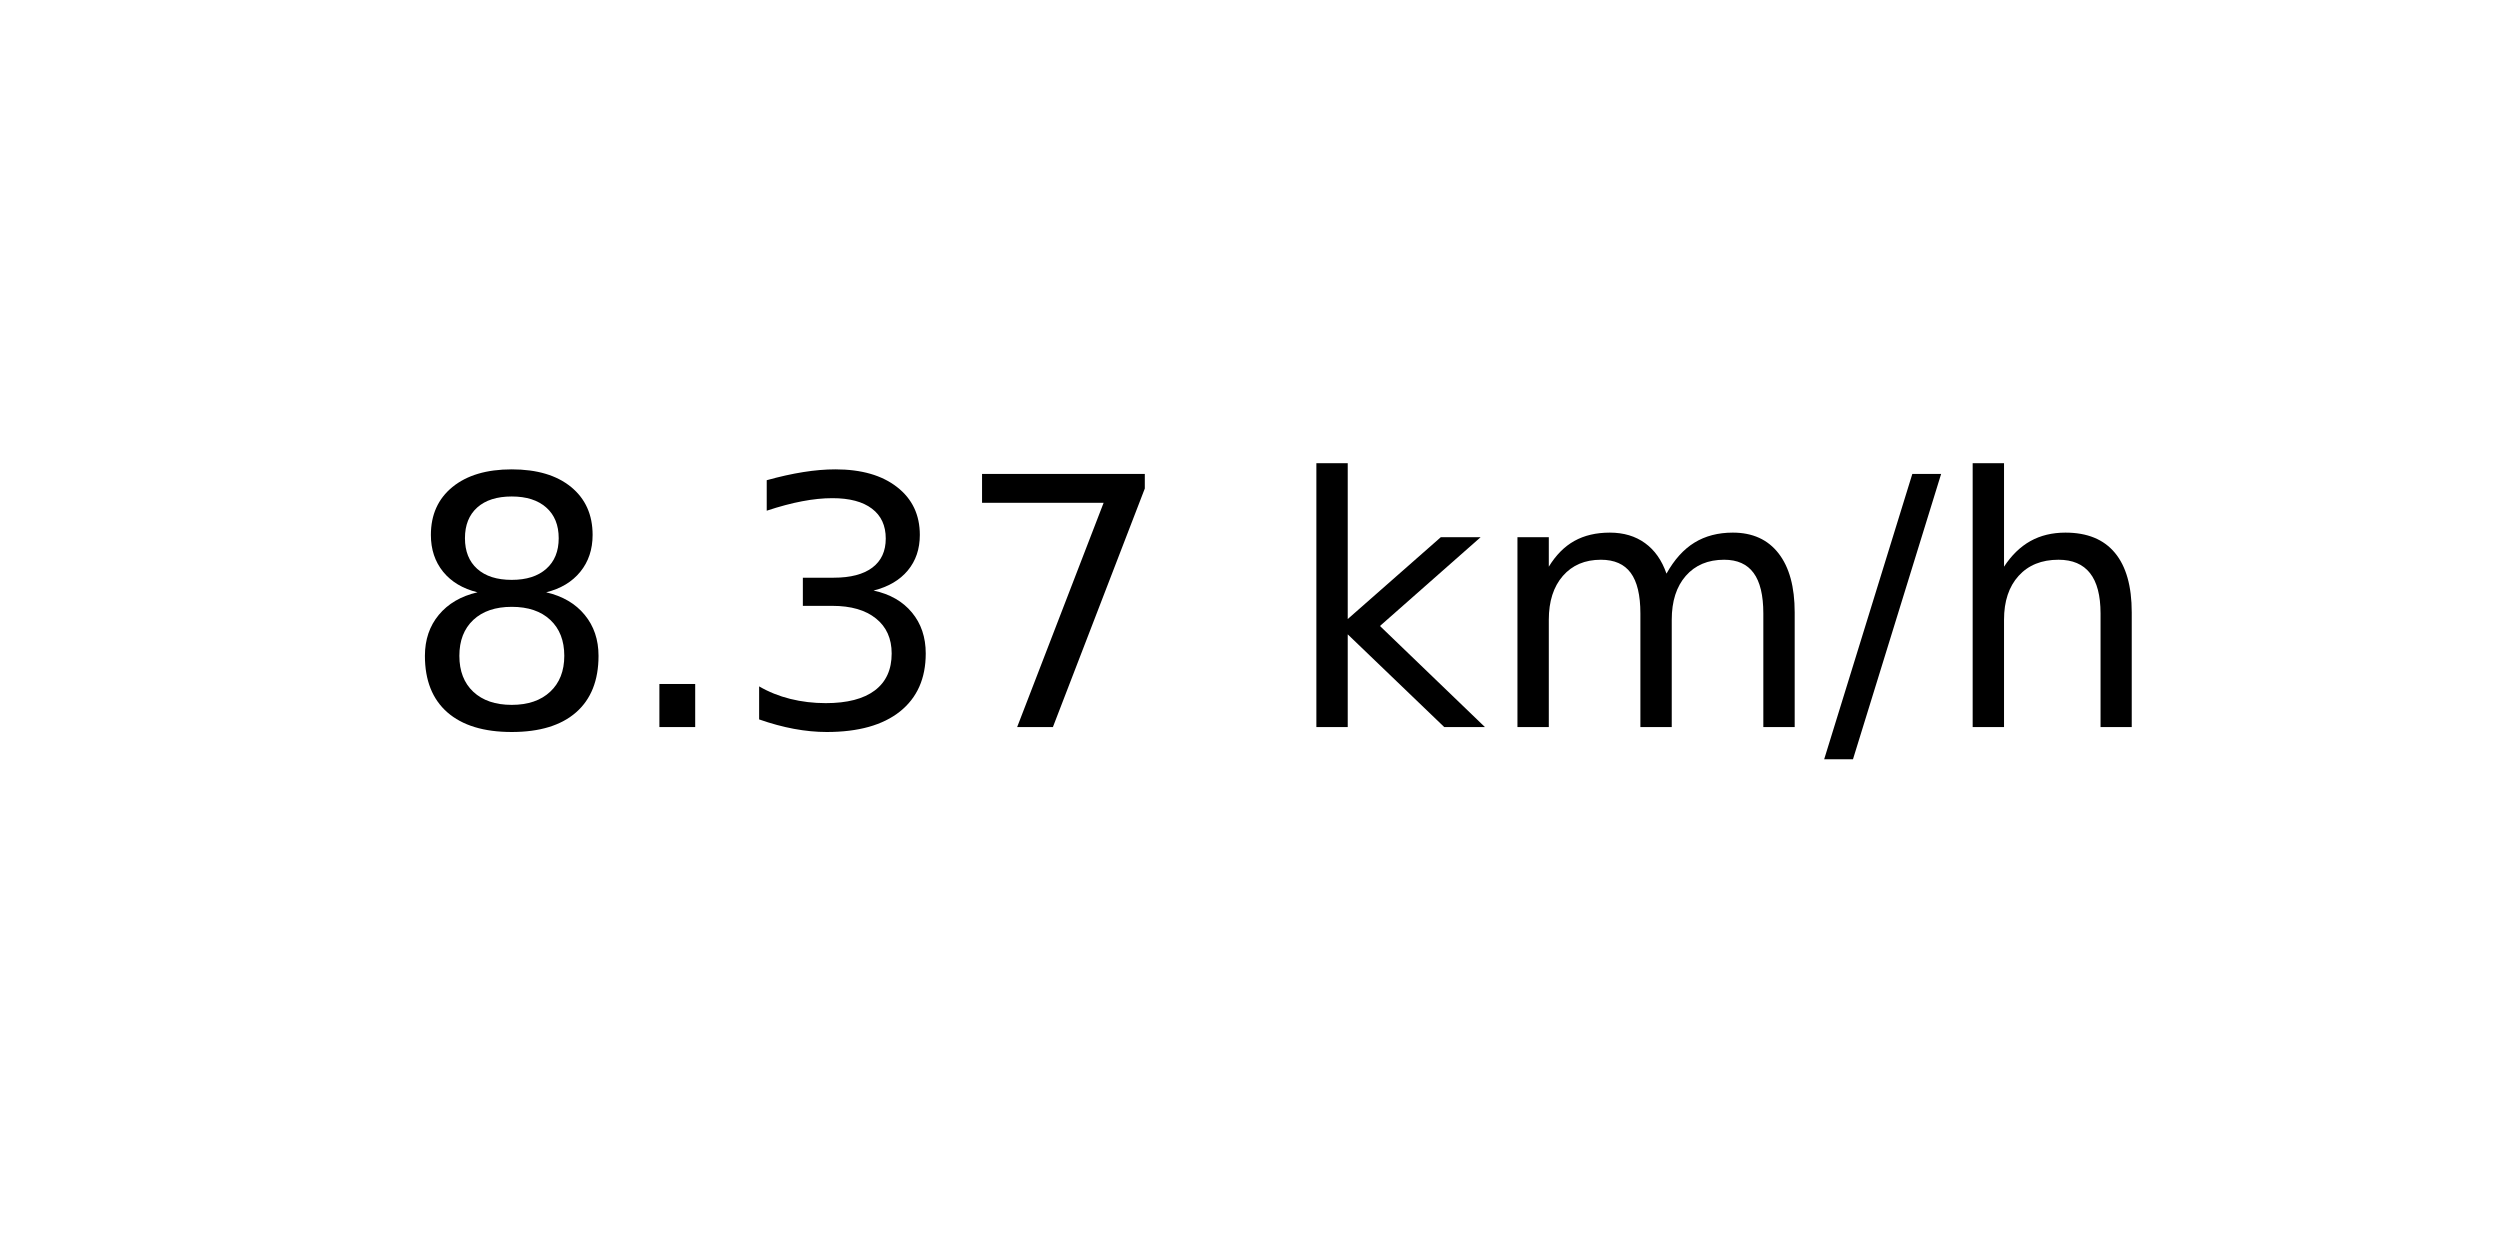
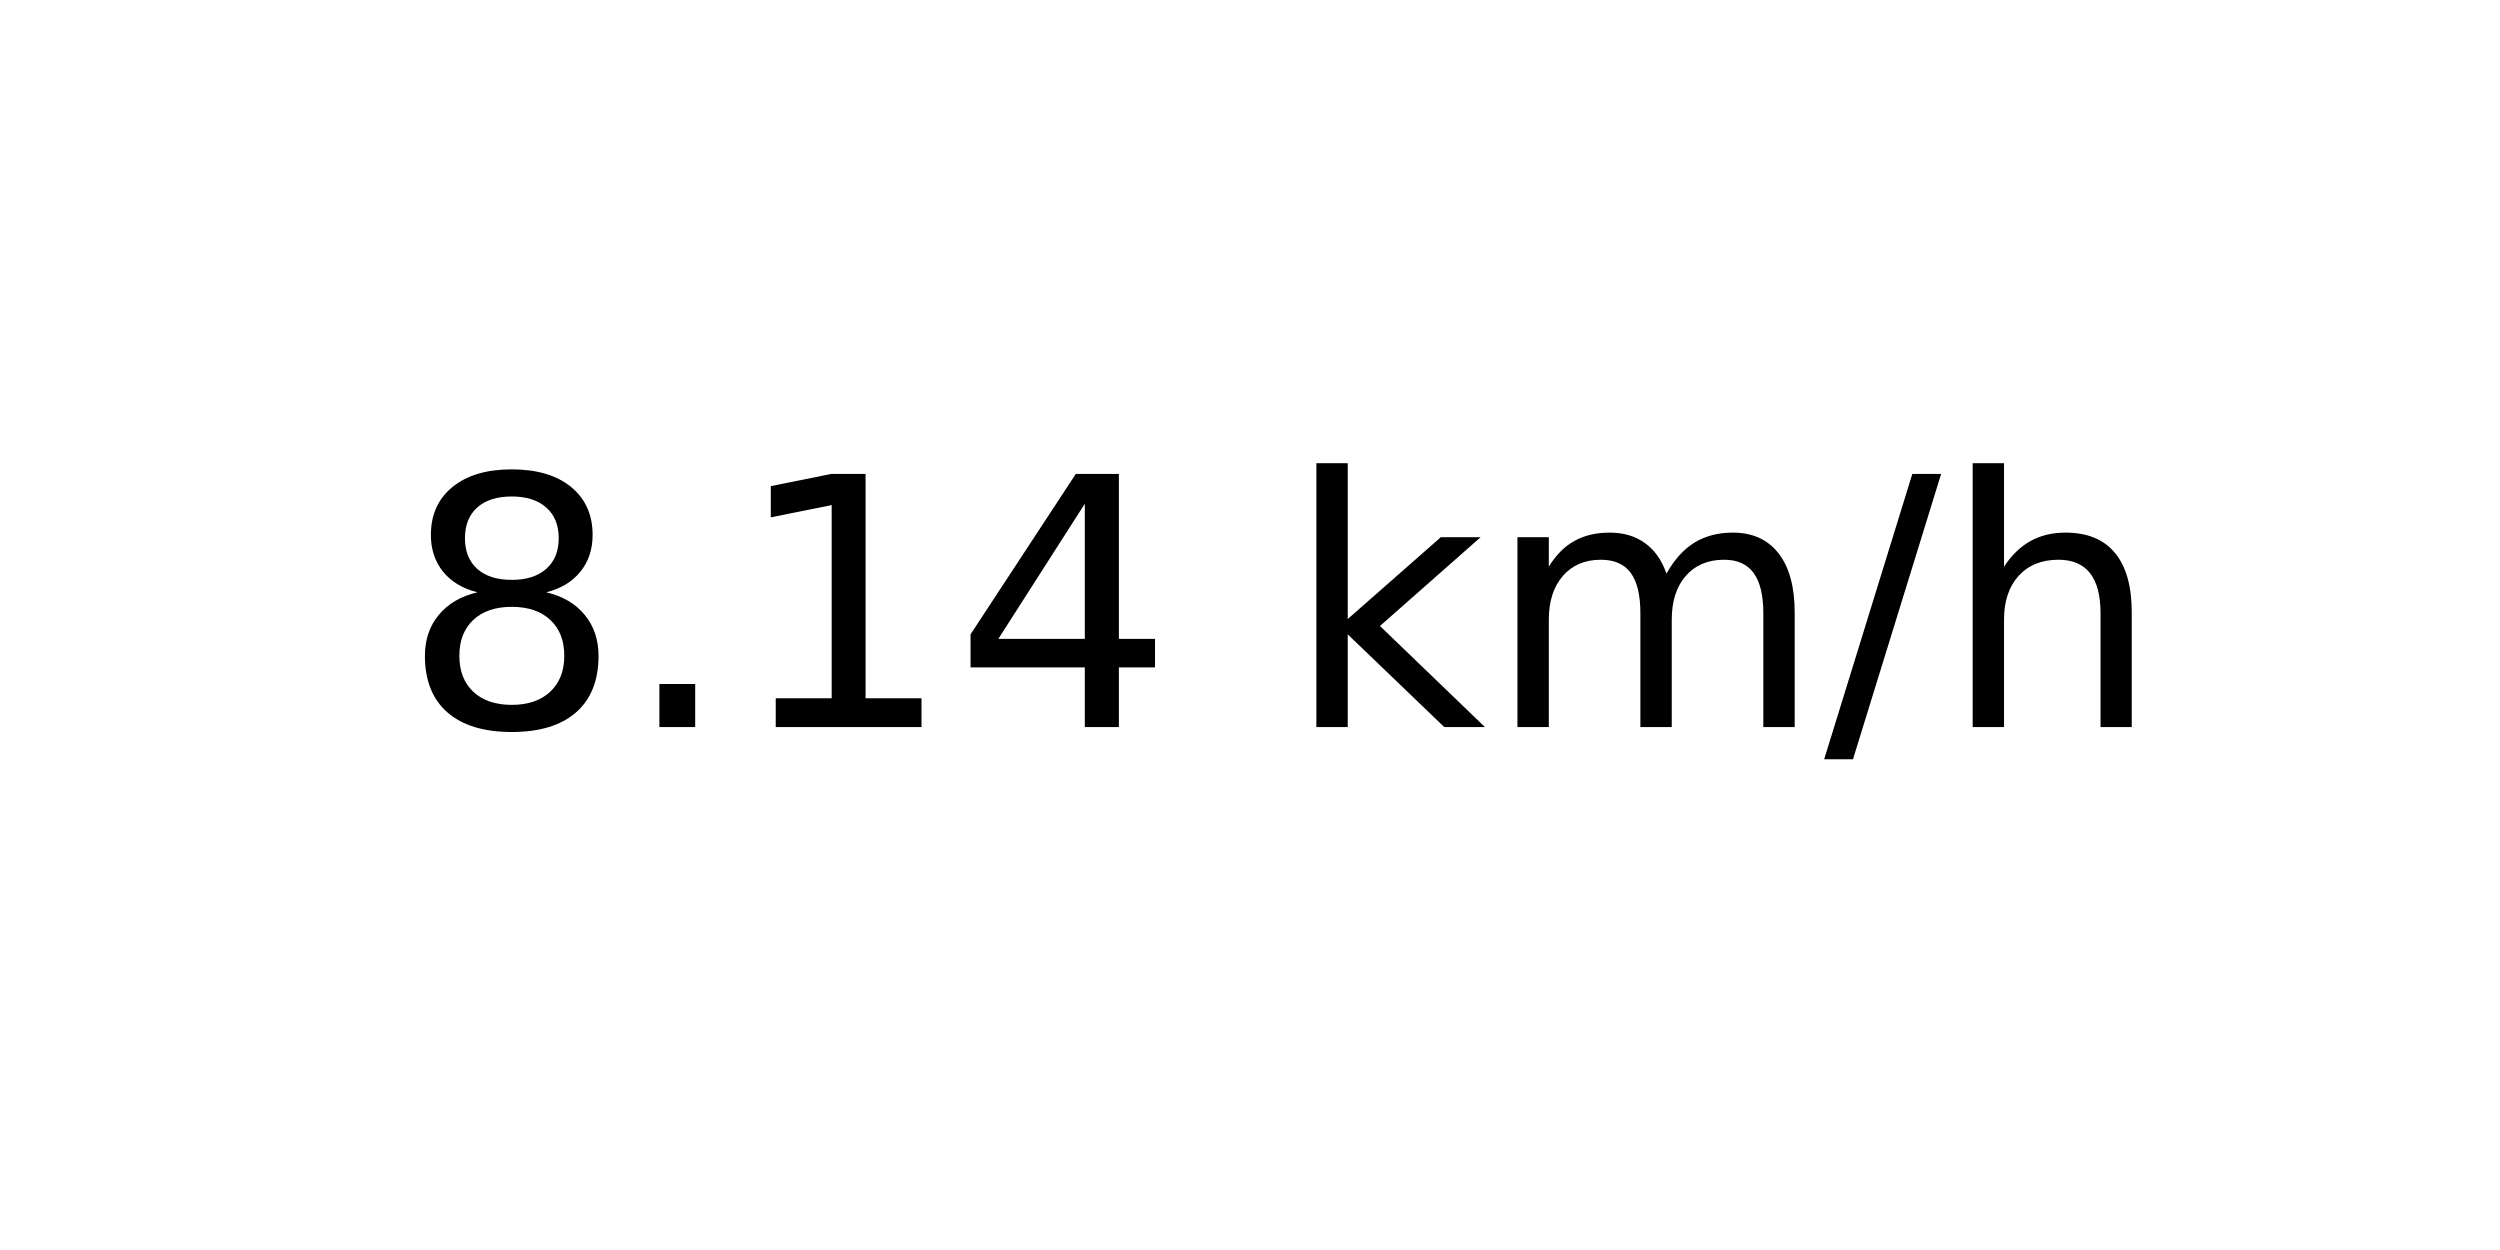
<svg xmlns="http://www.w3.org/2000/svg" xmlns:xlink="http://www.w3.org/1999/xlink" width="72pt" height="36pt" viewBox="0 0 72 36" version="1.1">
  <defs>
    <style type="text/css">*{stroke-linejoin: round; stroke-linecap: butt}</style>
  </defs>
  <g id="figure_1">
    <g id="axes_1">
      <g id="text_1">
        <g transform="translate(11.55937 20.93937) scale(0.1 -0.1)">
          <defs>
            <path id="DejaVuSans-38" d="M 2034 2216  Q 1584 2216 1326 1975  Q 1069 1734 1069 1313  Q 1069 891 1326 650  Q 1584 409 2034 409  Q 2484 409 2743 651  Q 3003 894 3003 1313  Q 3003 1734 2745 1975  Q 2488 2216 2034 2216  z M 1403 2484  Q 997 2584 770 2862  Q 544 3141 544 3541  Q 544 4100 942 4425  Q 1341 4750 2034 4750  Q 2731 4750 3128 4425  Q 3525 4100 3525 3541  Q 3525 3141 3298 2862  Q 3072 2584 2669 2484  Q 3125 2378 3379 2068  Q 3634 1759 3634 1313  Q 3634 634 3220 271  Q 2806 -91 2034 -91  Q 1263 -91 848 271  Q 434 634 434 1313  Q 434 1759 690 2068  Q 947 2378 1403 2484  z M 1172 3481  Q 1172 3119 1398 2916  Q 1625 2713 2034 2713  Q 2441 2713 2670 2916  Q 2900 3119 2900 3481  Q 2900 3844 2670 4047  Q 2441 4250 2034 4250  Q 1625 4250 1398 4047  Q 1172 3844 1172 3481  z " transform="scale(0.015625)" />
            <path id="DejaVuSans-2e" d="M 684 794  L 1344 794  L 1344 0  L 684 0  L 684 794  z " transform="scale(0.015625)" />
-             <path id="DejaVuSans-33" d="M 2597 2516  Q 3050 2419 3304 2112  Q 3559 1806 3559 1356  Q 3559 666 3084 287  Q 2609 -91 1734 -91  Q 1441 -91 1130 -33  Q 819 25 488 141  L 488 750  Q 750 597 1062 519  Q 1375 441 1716 441  Q 2309 441 2620 675  Q 2931 909 2931 1356  Q 2931 1769 2642 2001  Q 2353 2234 1838 2234  L 1294 2234  L 1294 2753  L 1863 2753  Q 2328 2753 2575 2939  Q 2822 3125 2822 3475  Q 2822 3834 2567 4026  Q 2313 4219 1838 4219  Q 1578 4219 1281 4162  Q 984 4106 628 3988  L 628 4550  Q 988 4650 1302 4700  Q 1616 4750 1894 4750  Q 2613 4750 3031 4423  Q 3450 4097 3450 3541  Q 3450 3153 3228 2886  Q 3006 2619 2597 2516  z " transform="scale(0.015625)" />
-             <path id="DejaVuSans-37" d="M 525 4666  L 3525 4666  L 3525 4397  L 1831 0  L 1172 0  L 2766 4134  L 525 4134  L 525 4666  z " transform="scale(0.015625)" />
+             <path id="DejaVuSans-31" d="M 794 531  L 1825 531  L 1825 4091  L 703 3866  L 703 4441  L 1819 4666  L 2450 4666  L 2450 531  L 3481 531  L 3481 0  L 794 0  L 794 531  z " transform="scale(0.015625)" />
+             <path id="DejaVuSans-34" d="M 2419 4116  L 825 1625  L 2419 1625  L 2419 4116  z M 2253 4666  L 3047 4666  L 3047 1625  L 3713 1625  L 3713 1100  L 3047 1100  L 3047 0  L 2419 0  L 2419 1100  L 313 1100  L 313 1709  L 2253 4666  z " transform="scale(0.015625)" />
            <path id="DejaVuSans-20" transform="scale(0.015625)" />
            <path id="DejaVuSans-6b" d="M 581 4863  L 1159 4863  L 1159 1991  L 2875 3500  L 3609 3500  L 1753 1863  L 3688 0  L 2938 0  L 1159 1709  L 1159 0  L 581 0  L 581 4863  z " transform="scale(0.015625)" />
            <path id="DejaVuSans-6d" d="M 3328 2828  Q 3544 3216 3844 3400  Q 4144 3584 4550 3584  Q 5097 3584 5394 3201  Q 5691 2819 5691 2113  L 5691 0  L 5113 0  L 5113 2094  Q 5113 2597 4934 2840  Q 4756 3084 4391 3084  Q 3944 3084 3684 2787  Q 3425 2491 3425 1978  L 3425 0  L 2847 0  L 2847 2094  Q 2847 2600 2669 2842  Q 2491 3084 2119 3084  Q 1678 3084 1418 2786  Q 1159 2488 1159 1978  L 1159 0  L 581 0  L 581 3500  L 1159 3500  L 1159 2956  Q 1356 3278 1631 3431  Q 1906 3584 2284 3584  Q 2666 3584 2933 3390  Q 3200 3197 3328 2828  z " transform="scale(0.015625)" />
            <path id="DejaVuSans-2f" d="M 1625 4666  L 2156 4666  L 531 -594  L 0 -594  L 1625 4666  z " transform="scale(0.015625)" />
            <path id="DejaVuSans-68" d="M 3513 2113  L 3513 0  L 2938 0  L 2938 2094  Q 2938 2591 2744 2837  Q 2550 3084 2163 3084  Q 1697 3084 1428 2787  Q 1159 2491 1159 1978  L 1159 0  L 581 0  L 581 4863  L 1159 4863  L 1159 2956  Q 1366 3272 1645 3428  Q 1925 3584 2291 3584  Q 2894 3584 3203 3211  Q 3513 2838 3513 2113  z " transform="scale(0.015625)" />
          </defs>
          <use xlink:href="#DejaVuSans-38" />
          <use xlink:href="#DejaVuSans-2e" x="63.623" />
-           <use xlink:href="#DejaVuSans-33" x="95.41" />
-           <use xlink:href="#DejaVuSans-37" x="159.033" />
+           <use xlink:href="#DejaVuSans-31" x="95.41" />
+           <use xlink:href="#DejaVuSans-34" x="159.033" />
          <use xlink:href="#DejaVuSans-20" x="222.656" />
          <use xlink:href="#DejaVuSans-6b" x="254.443" />
          <use xlink:href="#DejaVuSans-6d" x="312.354" />
          <use xlink:href="#DejaVuSans-2f" x="409.766" />
          <use xlink:href="#DejaVuSans-68" x="443.457" />
        </g>
      </g>
    </g>
  </g>
</svg>
